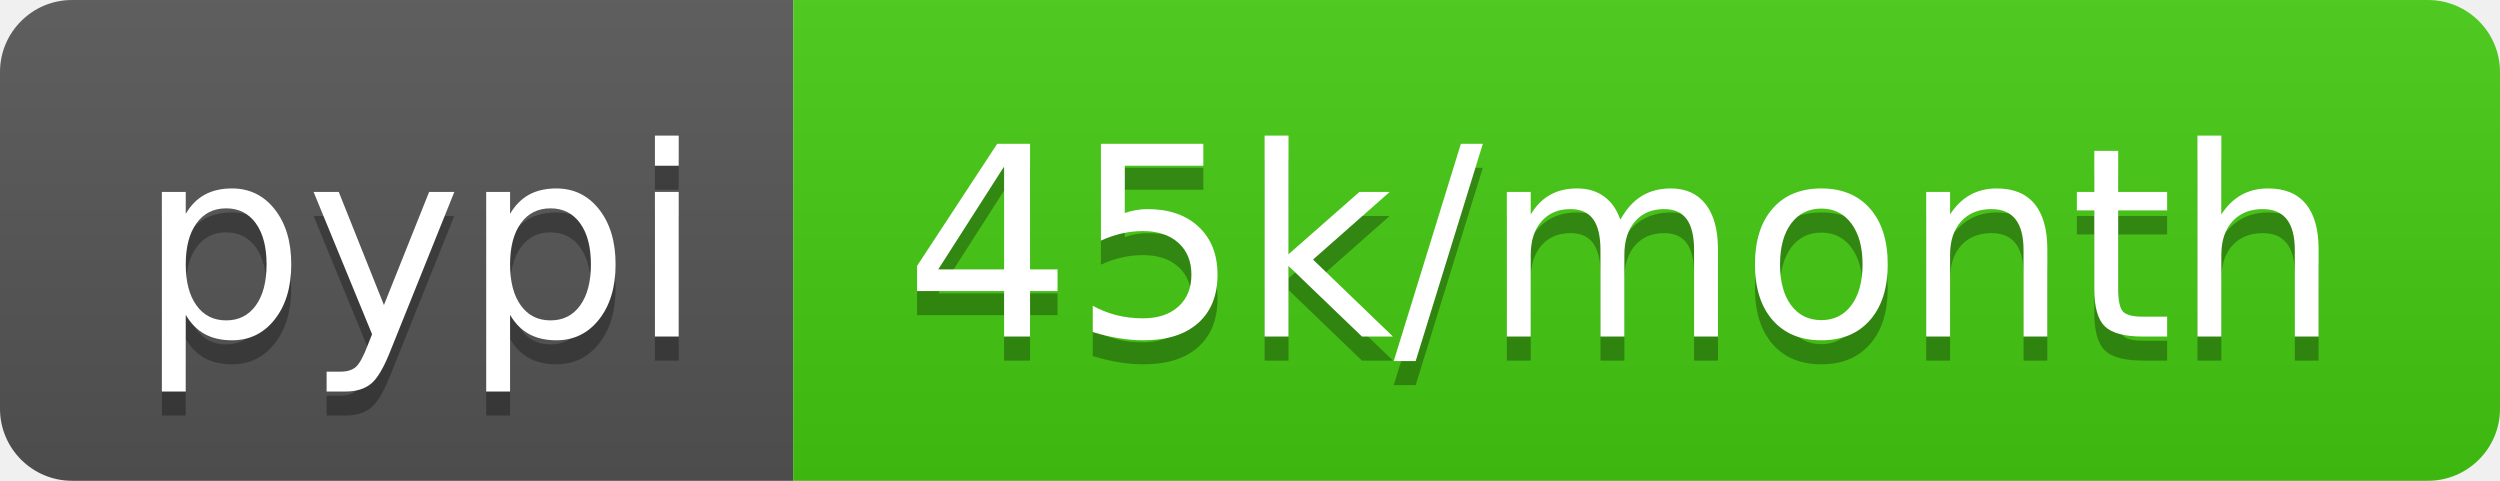
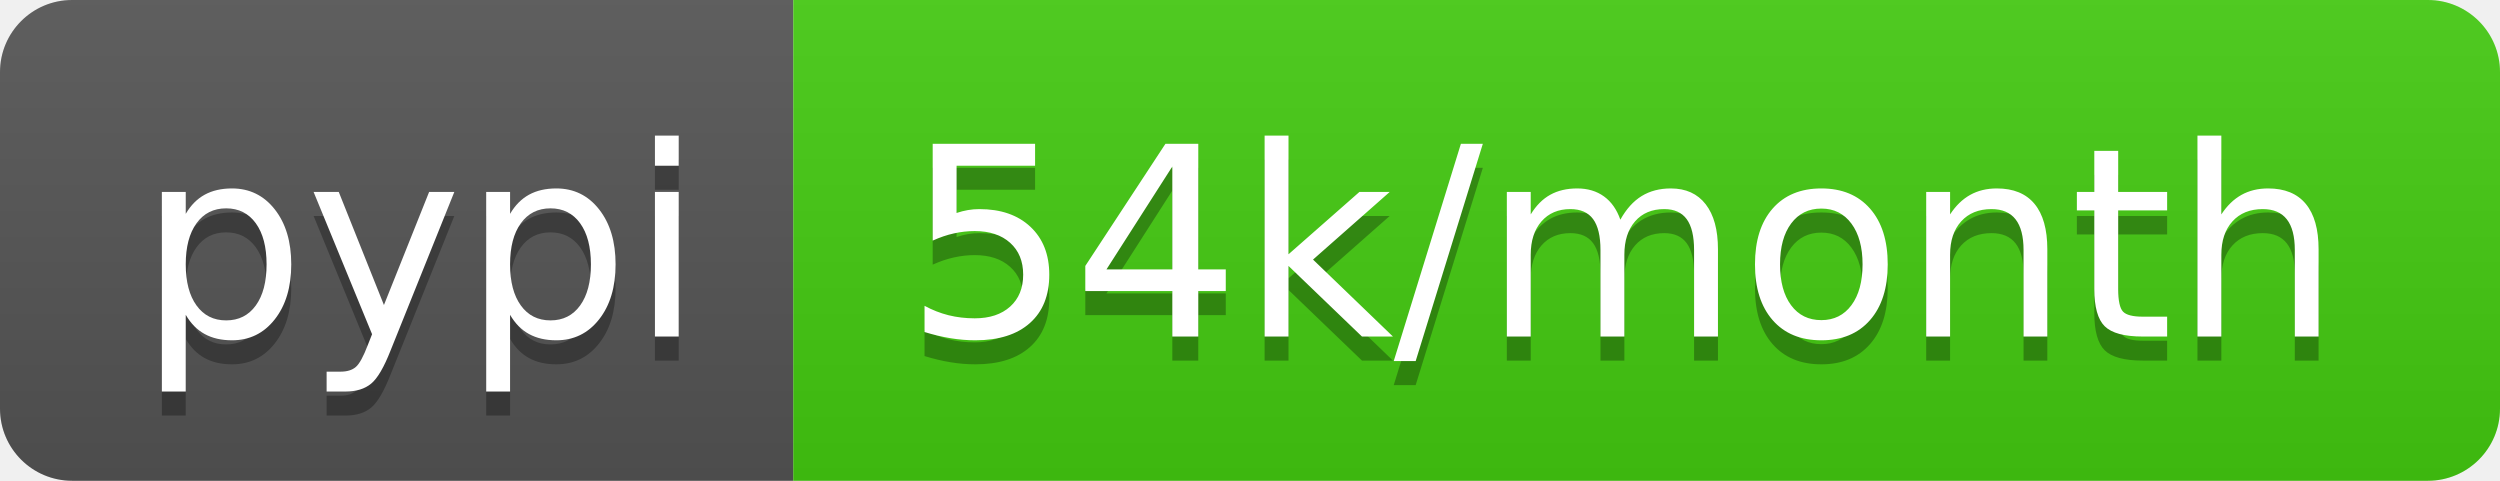
- <svg xmlns="http://www.w3.org/2000/svg" width="104" height="20" role="img" aria-label="pypi: 45k/month">
+ <svg xmlns="http://www.w3.org/2000/svg" width="104" height="20" role="img" aria-label="pypi: 54k/month">
  <linearGradient id="s" x2="0" y2="100%">
    <stop offset="0" stop-color="#bbb" stop-opacity=".1" />
    <stop offset="1" stop-opacity=".1" />
  </linearGradient>
  <clipPath id="r">
    <rect width="104" height="20" rx="3" fill="#fff" />
  </clipPath>
  <g clip-path="url(#r)">
    <rect width="33" height="20" fill="#555" />
    <rect x="33" width="71" height="20" fill="#4c1" />
    <rect width="104" height="20" fill="url(#s)" />
  </g>
  <g fill="#fff" text-anchor="middle" font-family="Verdana,Geneva,DejaVu Sans,sans-serif" text-rendering="geometricPrecision" font-size="110">
    <text aria-hidden="true" x="175" y="150" fill="#010101" fill-opacity=".3" transform="scale(.1)" textLength="230">pypi</text>
    <text x="175" y="140" transform="scale(.1)" fill="#fff" textLength="230">pypi</text>
-     <text aria-hidden="true" x="675" y="150" fill="#010101" fill-opacity=".3" transform="scale(.1)" textLength="610">45k/month</text>
-     <text x="675" y="140" transform="scale(.1)" fill="#fff" textLength="610">45k/month</text>
+     <text aria-hidden="true" x="675" y="150" fill="#010101" fill-opacity=".3" transform="scale(.1)" textLength="610">54k/month</text>
+     <text x="675" y="140" transform="scale(.1)" fill="#fff" textLength="610">54k/month</text>
  </g>
</svg>
